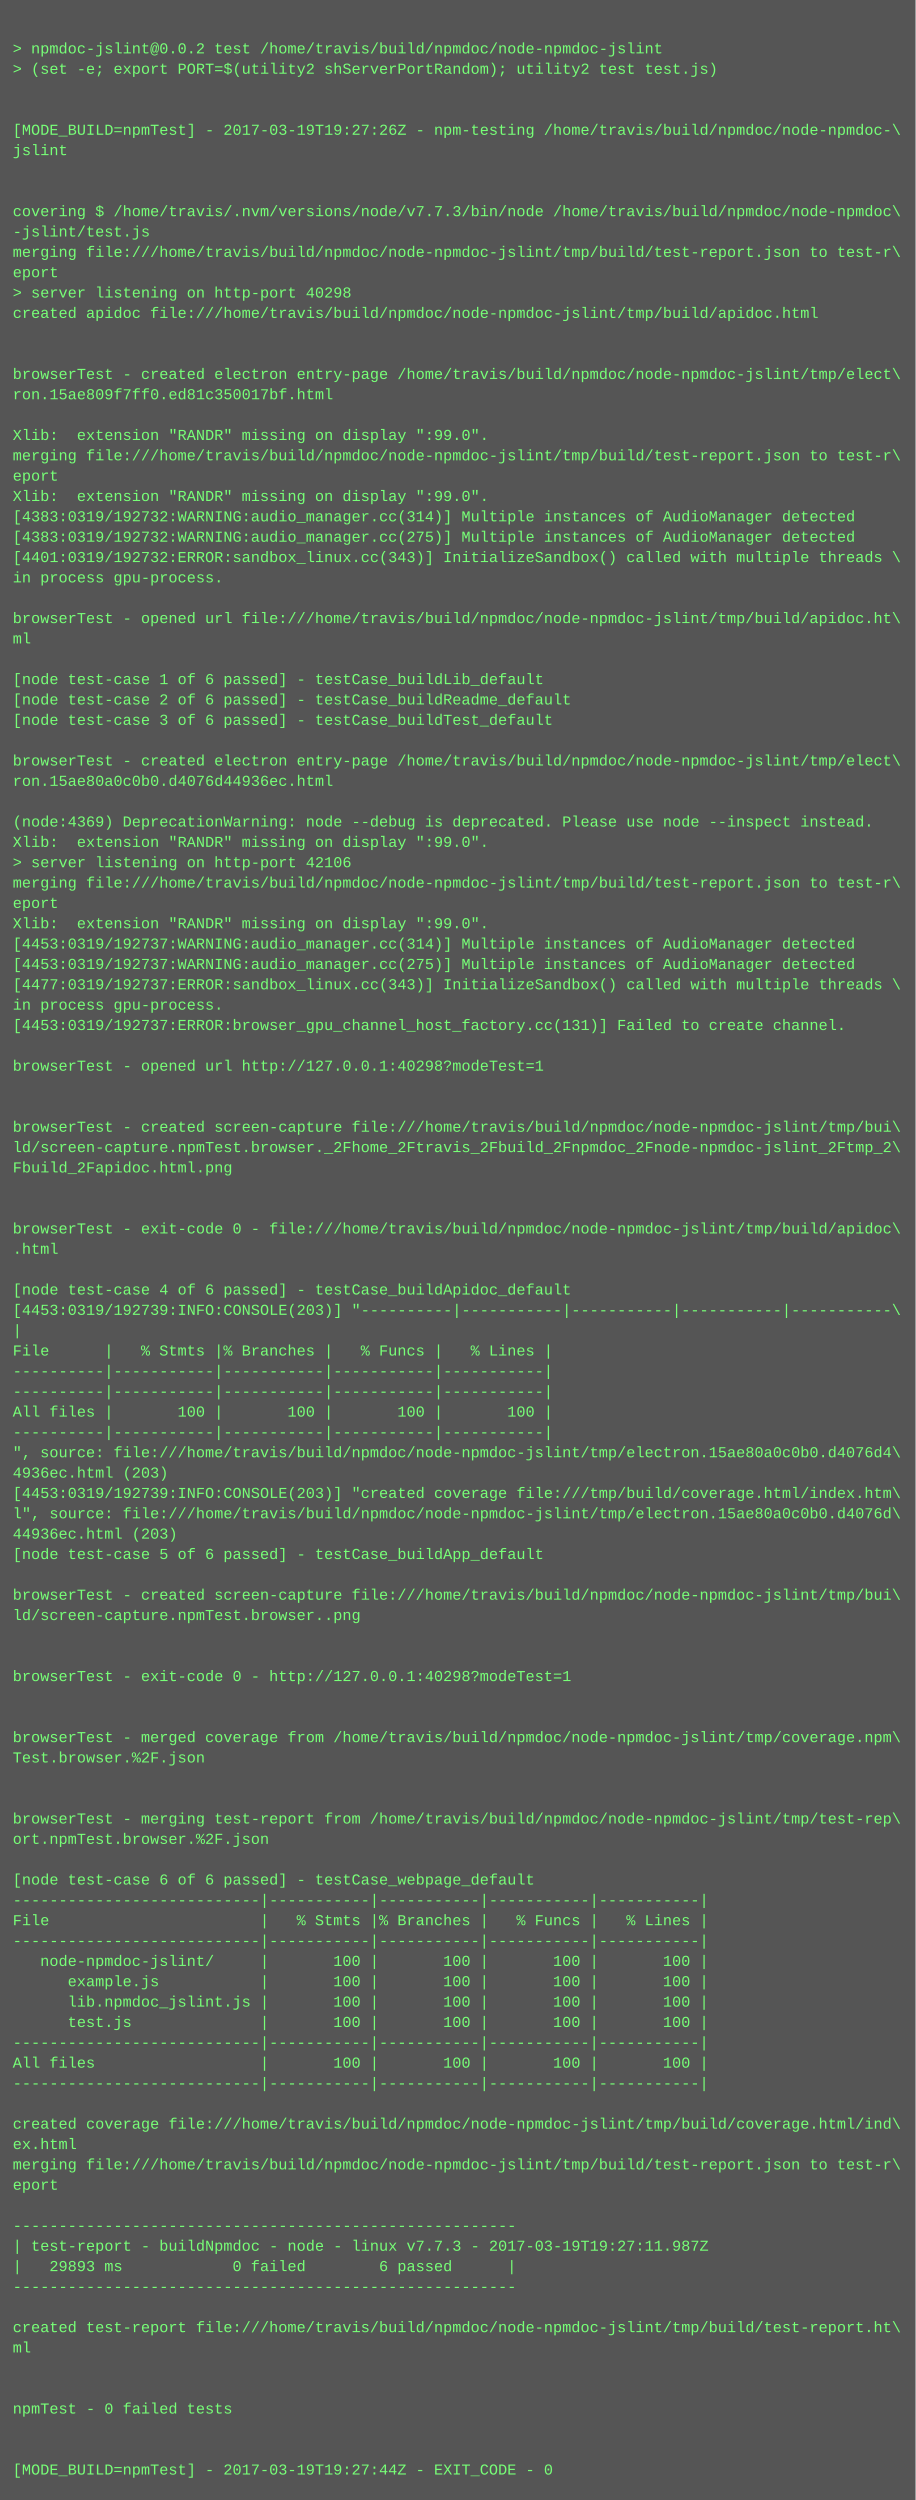
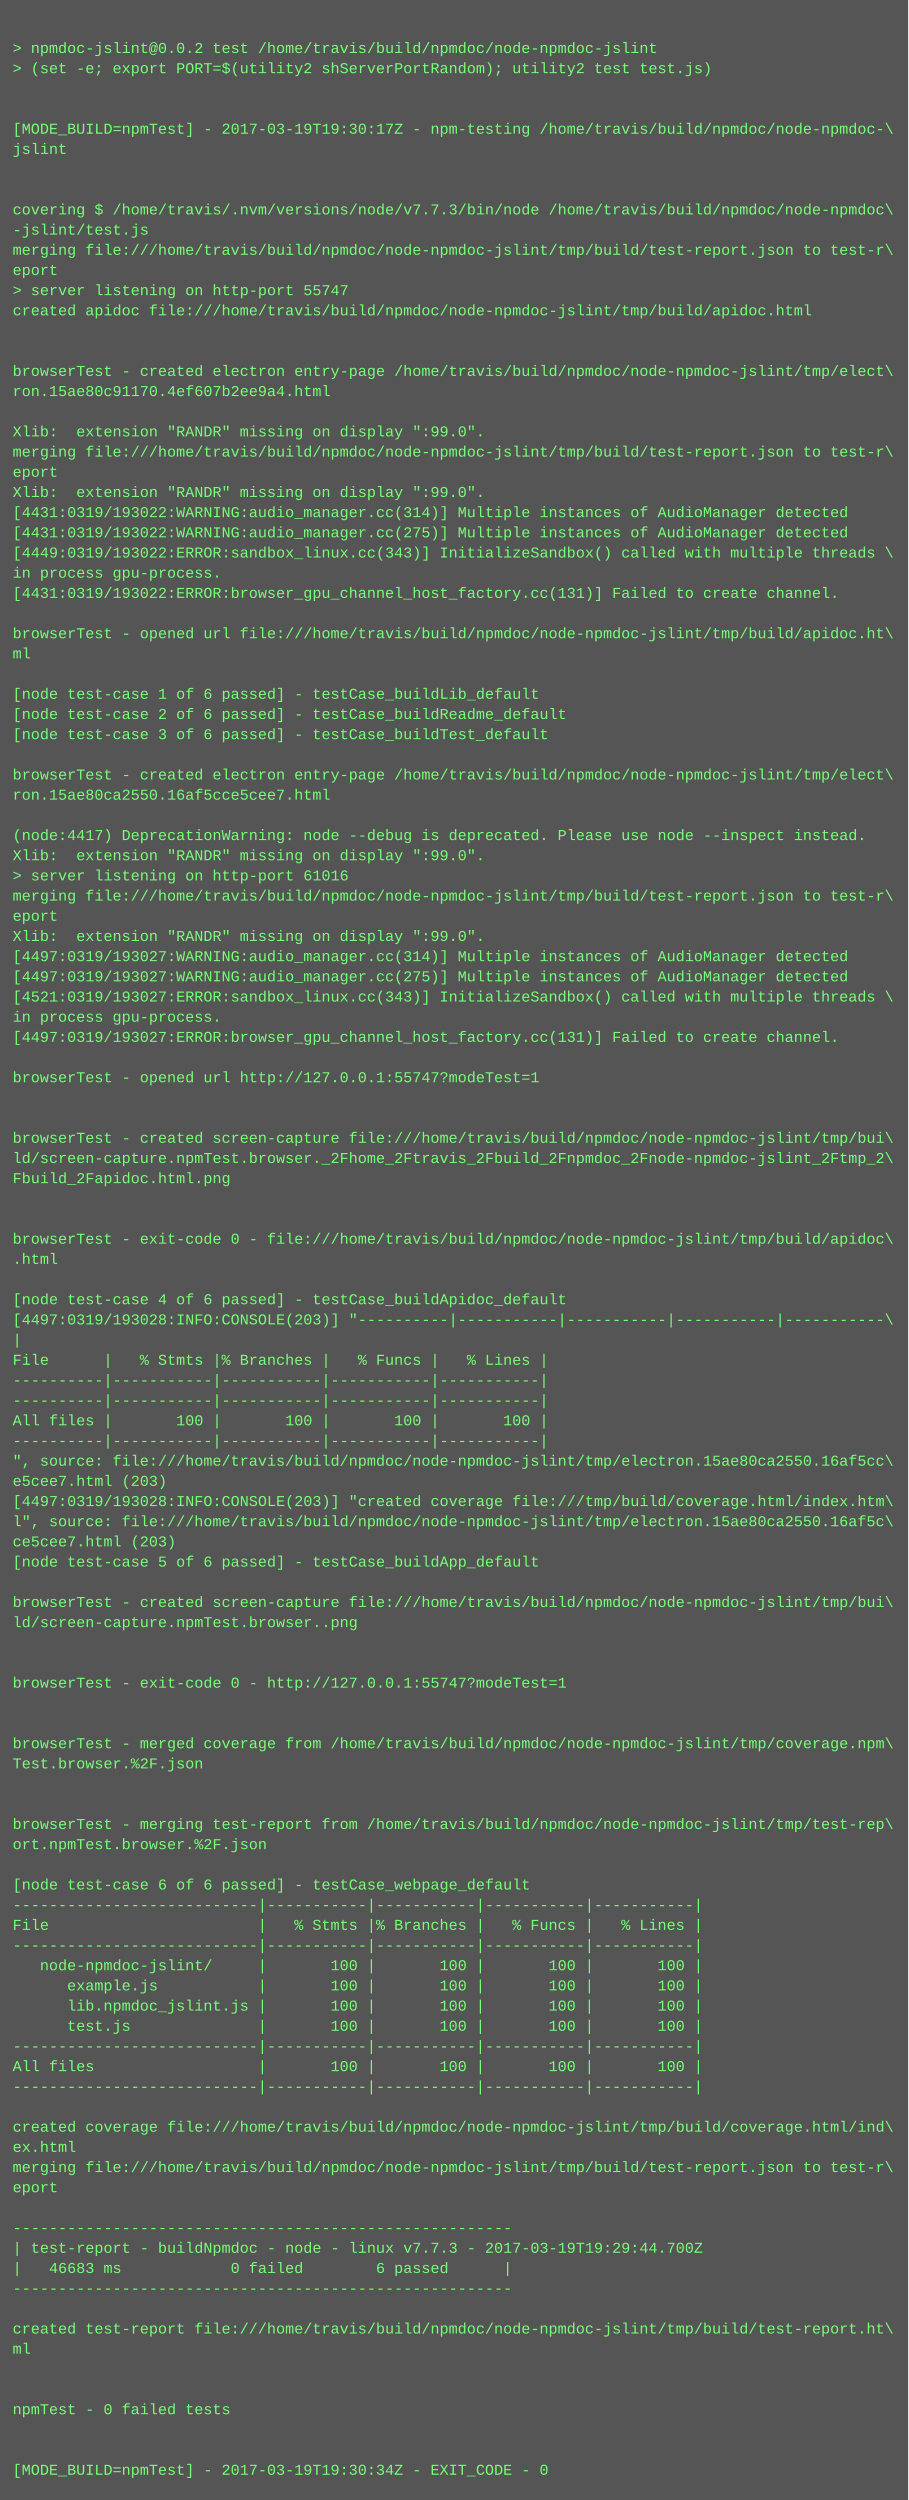
- <svg xmlns="http://www.w3.org/2000/svg" height="1966" width="720">
-   <rect height="1966" fill="#555" width="720" />
+ <svg xmlns="http://www.w3.org/2000/svg" height="1982" width="720">
+   <rect height="1982" fill="#555" width="720" />
  <text fill="#7f7" font-family="Courier New" font-size="12" xml:space="preserve">
    <tspan x="10" y="26" />
    <tspan x="10" y="42">&gt; npmdoc-jslint@0.0.2 test /home/travis/build/npmdoc/node-npmdoc-jslint</tspan>
    <tspan x="10" y="58">&gt; (set -e; export PORT=$(utility2 shServerPortRandom); utility2 test test.js)</tspan>
    <tspan x="10" y="74" />
    <tspan x="10" y="90" />
-     <tspan x="10" y="106">[MODE_BUILD=npmTest] - 2017-03-19T19:27:26Z - npm-testing /home/travis/build/npmdoc/node-npmdoc-\</tspan>
+     <tspan x="10" y="106">[MODE_BUILD=npmTest] - 2017-03-19T19:30:17Z - npm-testing /home/travis/build/npmdoc/node-npmdoc-\</tspan>
    <tspan x="10" y="122">jslint</tspan>
    <tspan x="10" y="138" />
    <tspan x="10" y="154" />
    <tspan x="10" y="170">covering $ /home/travis/.nvm/versions/node/v7.7.3/bin/node /home/travis/build/npmdoc/node-npmdoc\</tspan>
    <tspan x="10" y="186">-jslint/test.js</tspan>
    <tspan x="10" y="202">merging file:///home/travis/build/npmdoc/node-npmdoc-jslint/tmp/build/test-report.json to test-r\</tspan>
    <tspan x="10" y="218">eport</tspan>
-     <tspan x="10" y="234">&gt; server listening on http-port 40298</tspan>
+     <tspan x="10" y="234">&gt; server listening on http-port 55747</tspan>
    <tspan x="10" y="250">created apidoc file:///home/travis/build/npmdoc/node-npmdoc-jslint/tmp/build/apidoc.html</tspan>
    <tspan x="10" y="266" />
    <tspan x="10" y="282" />
    <tspan x="10" y="298">browserTest - created electron entry-page /home/travis/build/npmdoc/node-npmdoc-jslint/tmp/elect\</tspan>
-     <tspan x="10" y="314">ron.15ae809f7ff0.ed81c350017bf.html</tspan>
+     <tspan x="10" y="314">ron.15ae80c91170.4ef607b2ee9a4.html</tspan>
    <tspan x="10" y="330" />
    <tspan x="10" y="346">Xlib:  extension "RANDR" missing on display ":99.0".</tspan>
    <tspan x="10" y="362">merging file:///home/travis/build/npmdoc/node-npmdoc-jslint/tmp/build/test-report.json to test-r\</tspan>
    <tspan x="10" y="378">eport</tspan>
    <tspan x="10" y="394">Xlib:  extension "RANDR" missing on display ":99.0".</tspan>
-     <tspan x="10" y="410">[4383:0319/192732:WARNING:audio_manager.cc(314)] Multiple instances of AudioManager detected</tspan>
-     <tspan x="10" y="426">[4383:0319/192732:WARNING:audio_manager.cc(275)] Multiple instances of AudioManager detected</tspan>
-     <tspan x="10" y="442">[4401:0319/192732:ERROR:sandbox_linux.cc(343)] InitializeSandbox() called with multiple threads \</tspan>
+     <tspan x="10" y="410">[4431:0319/193022:WARNING:audio_manager.cc(314)] Multiple instances of AudioManager detected</tspan>
+     <tspan x="10" y="426">[4431:0319/193022:WARNING:audio_manager.cc(275)] Multiple instances of AudioManager detected</tspan>
+     <tspan x="10" y="442">[4449:0319/193022:ERROR:sandbox_linux.cc(343)] InitializeSandbox() called with multiple threads \</tspan>
    <tspan x="10" y="458">in process gpu-process. </tspan>
-     <tspan x="10" y="474" />
-     <tspan x="10" y="490">browserTest - opened url file:///home/travis/build/npmdoc/node-npmdoc-jslint/tmp/build/apidoc.ht\</tspan>
-     <tspan x="10" y="506">ml</tspan>
-     <tspan x="10" y="522" />
-     <tspan x="10" y="538">[node test-case 1 of 6 passed] - testCase_buildLib_default</tspan>
-     <tspan x="10" y="554">[node test-case 2 of 6 passed] - testCase_buildReadme_default</tspan>
-     <tspan x="10" y="570">[node test-case 3 of 6 passed] - testCase_buildTest_default</tspan>
-     <tspan x="10" y="586" />
-     <tspan x="10" y="602">browserTest - created electron entry-page /home/travis/build/npmdoc/node-npmdoc-jslint/tmp/elect\</tspan>
-     <tspan x="10" y="618">ron.15ae80a0c0b0.d4076d44936ec.html</tspan>
-     <tspan x="10" y="634" />
-     <tspan x="10" y="650">(node:4369) DeprecationWarning: node --debug is deprecated. Please use node --inspect instead.</tspan>
-     <tspan x="10" y="666">Xlib:  extension "RANDR" missing on display ":99.0".</tspan>
-     <tspan x="10" y="682">&gt; server listening on http-port 42106</tspan>
-     <tspan x="10" y="698">merging file:///home/travis/build/npmdoc/node-npmdoc-jslint/tmp/build/test-report.json to test-r\</tspan>
-     <tspan x="10" y="714">eport</tspan>
-     <tspan x="10" y="730">Xlib:  extension "RANDR" missing on display ":99.0".</tspan>
-     <tspan x="10" y="746">[4453:0319/192737:WARNING:audio_manager.cc(314)] Multiple instances of AudioManager detected</tspan>
-     <tspan x="10" y="762">[4453:0319/192737:WARNING:audio_manager.cc(275)] Multiple instances of AudioManager detected</tspan>
-     <tspan x="10" y="778">[4477:0319/192737:ERROR:sandbox_linux.cc(343)] InitializeSandbox() called with multiple threads \</tspan>
-     <tspan x="10" y="794">in process gpu-process. </tspan>
-     <tspan x="10" y="810">[4453:0319/192737:ERROR:browser_gpu_channel_host_factory.cc(131)] Failed to create channel.</tspan>
-     <tspan x="10" y="826" />
-     <tspan x="10" y="842">browserTest - opened url http://127.0.0.1:40298?modeTest=1</tspan>
-     <tspan x="10" y="858" />
+     <tspan x="10" y="474">[4431:0319/193022:ERROR:browser_gpu_channel_host_factory.cc(131)] Failed to create channel.</tspan>
+     <tspan x="10" y="490" />
+     <tspan x="10" y="506">browserTest - opened url file:///home/travis/build/npmdoc/node-npmdoc-jslint/tmp/build/apidoc.ht\</tspan>
+     <tspan x="10" y="522">ml</tspan>
+     <tspan x="10" y="538" />
+     <tspan x="10" y="554">[node test-case 1 of 6 passed] - testCase_buildLib_default</tspan>
+     <tspan x="10" y="570">[node test-case 2 of 6 passed] - testCase_buildReadme_default</tspan>
+     <tspan x="10" y="586">[node test-case 3 of 6 passed] - testCase_buildTest_default</tspan>
+     <tspan x="10" y="602" />
+     <tspan x="10" y="618">browserTest - created electron entry-page /home/travis/build/npmdoc/node-npmdoc-jslint/tmp/elect\</tspan>
+     <tspan x="10" y="634">ron.15ae80ca2550.16af5cce5cee7.html</tspan>
+     <tspan x="10" y="650" />
+     <tspan x="10" y="666">(node:4417) DeprecationWarning: node --debug is deprecated. Please use node --inspect instead.</tspan>
+     <tspan x="10" y="682">Xlib:  extension "RANDR" missing on display ":99.0".</tspan>
+     <tspan x="10" y="698">&gt; server listening on http-port 61016</tspan>
+     <tspan x="10" y="714">merging file:///home/travis/build/npmdoc/node-npmdoc-jslint/tmp/build/test-report.json to test-r\</tspan>
+     <tspan x="10" y="730">eport</tspan>
+     <tspan x="10" y="746">Xlib:  extension "RANDR" missing on display ":99.0".</tspan>
+     <tspan x="10" y="762">[4497:0319/193027:WARNING:audio_manager.cc(314)] Multiple instances of AudioManager detected</tspan>
+     <tspan x="10" y="778">[4497:0319/193027:WARNING:audio_manager.cc(275)] Multiple instances of AudioManager detected</tspan>
+     <tspan x="10" y="794">[4521:0319/193027:ERROR:sandbox_linux.cc(343)] InitializeSandbox() called with multiple threads \</tspan>
+     <tspan x="10" y="810">in process gpu-process. </tspan>
+     <tspan x="10" y="826">[4497:0319/193027:ERROR:browser_gpu_channel_host_factory.cc(131)] Failed to create channel.</tspan>
+     <tspan x="10" y="842" />
+     <tspan x="10" y="858">browserTest - opened url http://127.0.0.1:55747?modeTest=1</tspan>
    <tspan x="10" y="874" />
-     <tspan x="10" y="890">browserTest - created screen-capture file:///home/travis/build/npmdoc/node-npmdoc-jslint/tmp/bui\</tspan>
-     <tspan x="10" y="906">ld/screen-capture.npmTest.browser._2Fhome_2Ftravis_2Fbuild_2Fnpmdoc_2Fnode-npmdoc-jslint_2Ftmp_2\</tspan>
-     <tspan x="10" y="922">Fbuild_2Fapidoc.html.png</tspan>
-     <tspan x="10" y="938" />
+     <tspan x="10" y="890" />
+     <tspan x="10" y="906">browserTest - created screen-capture file:///home/travis/build/npmdoc/node-npmdoc-jslint/tmp/bui\</tspan>
+     <tspan x="10" y="922">ld/screen-capture.npmTest.browser._2Fhome_2Ftravis_2Fbuild_2Fnpmdoc_2Fnode-npmdoc-jslint_2Ftmp_2\</tspan>
+     <tspan x="10" y="938">Fbuild_2Fapidoc.html.png</tspan>
    <tspan x="10" y="954" />
-     <tspan x="10" y="970">browserTest - exit-code 0 - file:///home/travis/build/npmdoc/node-npmdoc-jslint/tmp/build/apidoc\</tspan>
-     <tspan x="10" y="986">.html</tspan>
-     <tspan x="10" y="1002" />
-     <tspan x="10" y="1018">[node test-case 4 of 6 passed] - testCase_buildApidoc_default</tspan>
-     <tspan x="10" y="1034">[4453:0319/192739:INFO:CONSOLE(203)] "----------|-----------|-----------|-----------|-----------\</tspan>
-     <tspan x="10" y="1050">|</tspan>
-     <tspan x="10" y="1066">File      |   % Stmts |% Branches |   % Funcs |   % Lines |</tspan>
-     <tspan x="10" y="1082">----------|-----------|-----------|-----------|-----------|</tspan>
+     <tspan x="10" y="970" />
+     <tspan x="10" y="986">browserTest - exit-code 0 - file:///home/travis/build/npmdoc/node-npmdoc-jslint/tmp/build/apidoc\</tspan>
+     <tspan x="10" y="1002">.html</tspan>
+     <tspan x="10" y="1018" />
+     <tspan x="10" y="1034">[node test-case 4 of 6 passed] - testCase_buildApidoc_default</tspan>
+     <tspan x="10" y="1050">[4497:0319/193028:INFO:CONSOLE(203)] "----------|-----------|-----------|-----------|-----------\</tspan>
+     <tspan x="10" y="1066">|</tspan>
+     <tspan x="10" y="1082">File      |   % Stmts |% Branches |   % Funcs |   % Lines |</tspan>
    <tspan x="10" y="1098">----------|-----------|-----------|-----------|-----------|</tspan>
-     <tspan x="10" y="1114">All files |       100 |       100 |       100 |       100 |</tspan>
-     <tspan x="10" y="1130">----------|-----------|-----------|-----------|-----------|</tspan>
-     <tspan x="10" y="1146">", source: file:///home/travis/build/npmdoc/node-npmdoc-jslint/tmp/electron.15ae80a0c0b0.d4076d4\</tspan>
-     <tspan x="10" y="1162">4936ec.html (203)</tspan>
-     <tspan x="10" y="1178">[4453:0319/192739:INFO:CONSOLE(203)] "created coverage file:///tmp/build/coverage.html/index.htm\</tspan>
-     <tspan x="10" y="1194">l", source: file:///home/travis/build/npmdoc/node-npmdoc-jslint/tmp/electron.15ae80a0c0b0.d4076d\</tspan>
-     <tspan x="10" y="1210">44936ec.html (203)</tspan>
-     <tspan x="10" y="1226">[node test-case 5 of 6 passed] - testCase_buildApp_default</tspan>
-     <tspan x="10" y="1242" />
-     <tspan x="10" y="1258">browserTest - created screen-capture file:///home/travis/build/npmdoc/node-npmdoc-jslint/tmp/bui\</tspan>
-     <tspan x="10" y="1274">ld/screen-capture.npmTest.browser..png</tspan>
-     <tspan x="10" y="1290" />
+     <tspan x="10" y="1114">----------|-----------|-----------|-----------|-----------|</tspan>
+     <tspan x="10" y="1130">All files |       100 |       100 |       100 |       100 |</tspan>
+     <tspan x="10" y="1146">----------|-----------|-----------|-----------|-----------|</tspan>
+     <tspan x="10" y="1162">", source: file:///home/travis/build/npmdoc/node-npmdoc-jslint/tmp/electron.15ae80ca2550.16af5cc\</tspan>
+     <tspan x="10" y="1178">e5cee7.html (203)</tspan>
+     <tspan x="10" y="1194">[4497:0319/193028:INFO:CONSOLE(203)] "created coverage file:///tmp/build/coverage.html/index.htm\</tspan>
+     <tspan x="10" y="1210">l", source: file:///home/travis/build/npmdoc/node-npmdoc-jslint/tmp/electron.15ae80ca2550.16af5c\</tspan>
+     <tspan x="10" y="1226">ce5cee7.html (203)</tspan>
+     <tspan x="10" y="1242">[node test-case 5 of 6 passed] - testCase_buildApp_default</tspan>
+     <tspan x="10" y="1258" />
+     <tspan x="10" y="1274">browserTest - created screen-capture file:///home/travis/build/npmdoc/node-npmdoc-jslint/tmp/bui\</tspan>
+     <tspan x="10" y="1290">ld/screen-capture.npmTest.browser..png</tspan>
    <tspan x="10" y="1306" />
-     <tspan x="10" y="1322">browserTest - exit-code 0 - http://127.0.0.1:40298?modeTest=1</tspan>
-     <tspan x="10" y="1338" />
+     <tspan x="10" y="1322" />
+     <tspan x="10" y="1338">browserTest - exit-code 0 - http://127.0.0.1:55747?modeTest=1</tspan>
    <tspan x="10" y="1354" />
-     <tspan x="10" y="1370">browserTest - merged coverage from /home/travis/build/npmdoc/node-npmdoc-jslint/tmp/coverage.npm\</tspan>
-     <tspan x="10" y="1386">Test.browser.%2F.json</tspan>
-     <tspan x="10" y="1402" />
+     <tspan x="10" y="1370" />
+     <tspan x="10" y="1386">browserTest - merged coverage from /home/travis/build/npmdoc/node-npmdoc-jslint/tmp/coverage.npm\</tspan>
+     <tspan x="10" y="1402">Test.browser.%2F.json</tspan>
    <tspan x="10" y="1418" />
-     <tspan x="10" y="1434">browserTest - merging test-report from /home/travis/build/npmdoc/node-npmdoc-jslint/tmp/test-rep\</tspan>
-     <tspan x="10" y="1450">ort.npmTest.browser.%2F.json</tspan>
-     <tspan x="10" y="1466" />
-     <tspan x="10" y="1482">[node test-case 6 of 6 passed] - testCase_webpage_default</tspan>
-     <tspan x="10" y="1498">---------------------------|-----------|-----------|-----------|-----------|</tspan>
-     <tspan x="10" y="1514">File                       |   % Stmts |% Branches |   % Funcs |   % Lines |</tspan>
-     <tspan x="10" y="1530">---------------------------|-----------|-----------|-----------|-----------|</tspan>
-     <tspan x="10" y="1546">   node-npmdoc-jslint/     |       100 |       100 |       100 |       100 |</tspan>
-     <tspan x="10" y="1562">      example.js           |       100 |       100 |       100 |       100 |</tspan>
-     <tspan x="10" y="1578">      lib.npmdoc_jslint.js |       100 |       100 |       100 |       100 |</tspan>
-     <tspan x="10" y="1594">      test.js              |       100 |       100 |       100 |       100 |</tspan>
-     <tspan x="10" y="1610">---------------------------|-----------|-----------|-----------|-----------|</tspan>
-     <tspan x="10" y="1626">All files                  |       100 |       100 |       100 |       100 |</tspan>
-     <tspan x="10" y="1642">---------------------------|-----------|-----------|-----------|-----------|</tspan>
-     <tspan x="10" y="1658" />
-     <tspan x="10" y="1674">created coverage file:///home/travis/build/npmdoc/node-npmdoc-jslint/tmp/build/coverage.html/ind\</tspan>
-     <tspan x="10" y="1690">ex.html</tspan>
-     <tspan x="10" y="1706">merging file:///home/travis/build/npmdoc/node-npmdoc-jslint/tmp/build/test-report.json to test-r\</tspan>
-     <tspan x="10" y="1722">eport</tspan>
-     <tspan x="10" y="1738" />
-     <tspan x="10" y="1754">-------------------------------------------------------</tspan>
-     <tspan x="10" y="1770">| test-report - buildNpmdoc - node - linux v7.7.3 - 2017-03-19T19:27:11.987Z</tspan>
-     <tspan x="10" y="1786">|   29893 ms            0 failed        6 passed      |</tspan>
-     <tspan x="10" y="1802">-------------------------------------------------------</tspan>
-     <tspan x="10" y="1818" />
-     <tspan x="10" y="1834">created test-report file:///home/travis/build/npmdoc/node-npmdoc-jslint/tmp/build/test-report.ht\</tspan>
-     <tspan x="10" y="1850">ml</tspan>
-     <tspan x="10" y="1866" />
+     <tspan x="10" y="1434" />
+     <tspan x="10" y="1450">browserTest - merging test-report from /home/travis/build/npmdoc/node-npmdoc-jslint/tmp/test-rep\</tspan>
+     <tspan x="10" y="1466">ort.npmTest.browser.%2F.json</tspan>
+     <tspan x="10" y="1482" />
+     <tspan x="10" y="1498">[node test-case 6 of 6 passed] - testCase_webpage_default</tspan>
+     <tspan x="10" y="1514">---------------------------|-----------|-----------|-----------|-----------|</tspan>
+     <tspan x="10" y="1530">File                       |   % Stmts |% Branches |   % Funcs |   % Lines |</tspan>
+     <tspan x="10" y="1546">---------------------------|-----------|-----------|-----------|-----------|</tspan>
+     <tspan x="10" y="1562">   node-npmdoc-jslint/     |       100 |       100 |       100 |       100 |</tspan>
+     <tspan x="10" y="1578">      example.js           |       100 |       100 |       100 |       100 |</tspan>
+     <tspan x="10" y="1594">      lib.npmdoc_jslint.js |       100 |       100 |       100 |       100 |</tspan>
+     <tspan x="10" y="1610">      test.js              |       100 |       100 |       100 |       100 |</tspan>
+     <tspan x="10" y="1626">---------------------------|-----------|-----------|-----------|-----------|</tspan>
+     <tspan x="10" y="1642">All files                  |       100 |       100 |       100 |       100 |</tspan>
+     <tspan x="10" y="1658">---------------------------|-----------|-----------|-----------|-----------|</tspan>
+     <tspan x="10" y="1674" />
+     <tspan x="10" y="1690">created coverage file:///home/travis/build/npmdoc/node-npmdoc-jslint/tmp/build/coverage.html/ind\</tspan>
+     <tspan x="10" y="1706">ex.html</tspan>
+     <tspan x="10" y="1722">merging file:///home/travis/build/npmdoc/node-npmdoc-jslint/tmp/build/test-report.json to test-r\</tspan>
+     <tspan x="10" y="1738">eport</tspan>
+     <tspan x="10" y="1754" />
+     <tspan x="10" y="1770">-------------------------------------------------------</tspan>
+     <tspan x="10" y="1786">| test-report - buildNpmdoc - node - linux v7.7.3 - 2017-03-19T19:29:44.700Z</tspan>
+     <tspan x="10" y="1802">|   46683 ms            0 failed        6 passed      |</tspan>
+     <tspan x="10" y="1818">-------------------------------------------------------</tspan>
+     <tspan x="10" y="1834" />
+     <tspan x="10" y="1850">created test-report file:///home/travis/build/npmdoc/node-npmdoc-jslint/tmp/build/test-report.ht\</tspan>
+     <tspan x="10" y="1866">ml</tspan>
    <tspan x="10" y="1882" />
-     <tspan x="10" y="1898">npmTest - 0 failed tests</tspan>
-     <tspan x="10" y="1914" />
+     <tspan x="10" y="1898" />
+     <tspan x="10" y="1914">npmTest - 0 failed tests</tspan>
    <tspan x="10" y="1930" />
-     <tspan x="10" y="1946">[MODE_BUILD=npmTest] - 2017-03-19T19:27:44Z - EXIT_CODE - 0</tspan>
+     <tspan x="10" y="1946" />
+     <tspan x="10" y="1962">[MODE_BUILD=npmTest] - 2017-03-19T19:30:34Z - EXIT_CODE - 0</tspan>
  </text>
</svg>
